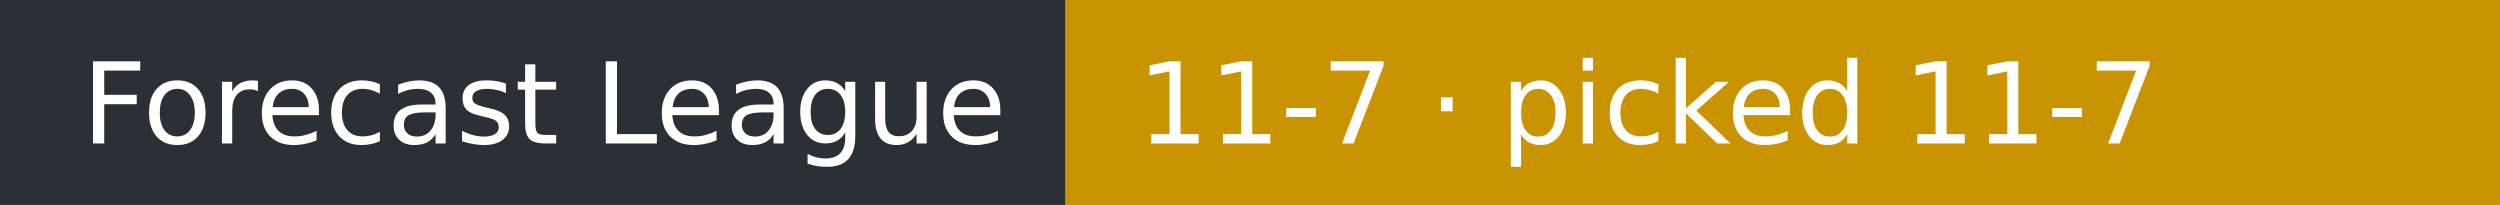
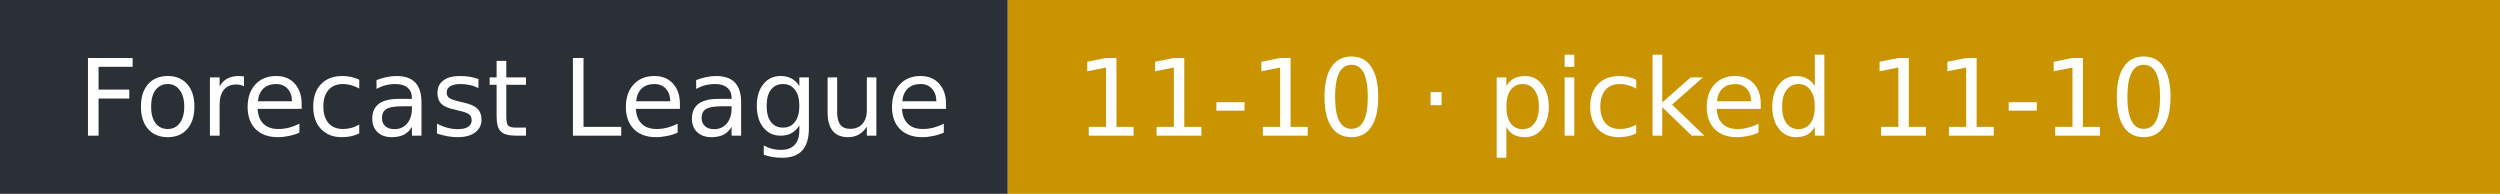
- <svg xmlns="http://www.w3.org/2000/svg" width="244" height="20" role="img" aria-label="Forecast League: 11-7 · picked 11-7">
+ <svg xmlns="http://www.w3.org/2000/svg" width="258" height="20" role="img" aria-label="Forecast League: 11-10 · picked 11-10">
  <rect width="104" height="20" fill="#2b2f36" />
-   <rect x="104" width="140" height="20" fill="#c99400" />
+   <rect x="104" width="154" height="20" fill="#c99400" />
  <g fill="#fff" font-family="Verdana,DejaVu Sans,sans-serif" font-size="11">
    <text x="8" y="14">Forecast League</text>
-     <text x="111" y="14">11-7 · picked 11-7</text>
+     <text x="111" y="14">11-10 · picked 11-10</text>
  </g>
</svg>
